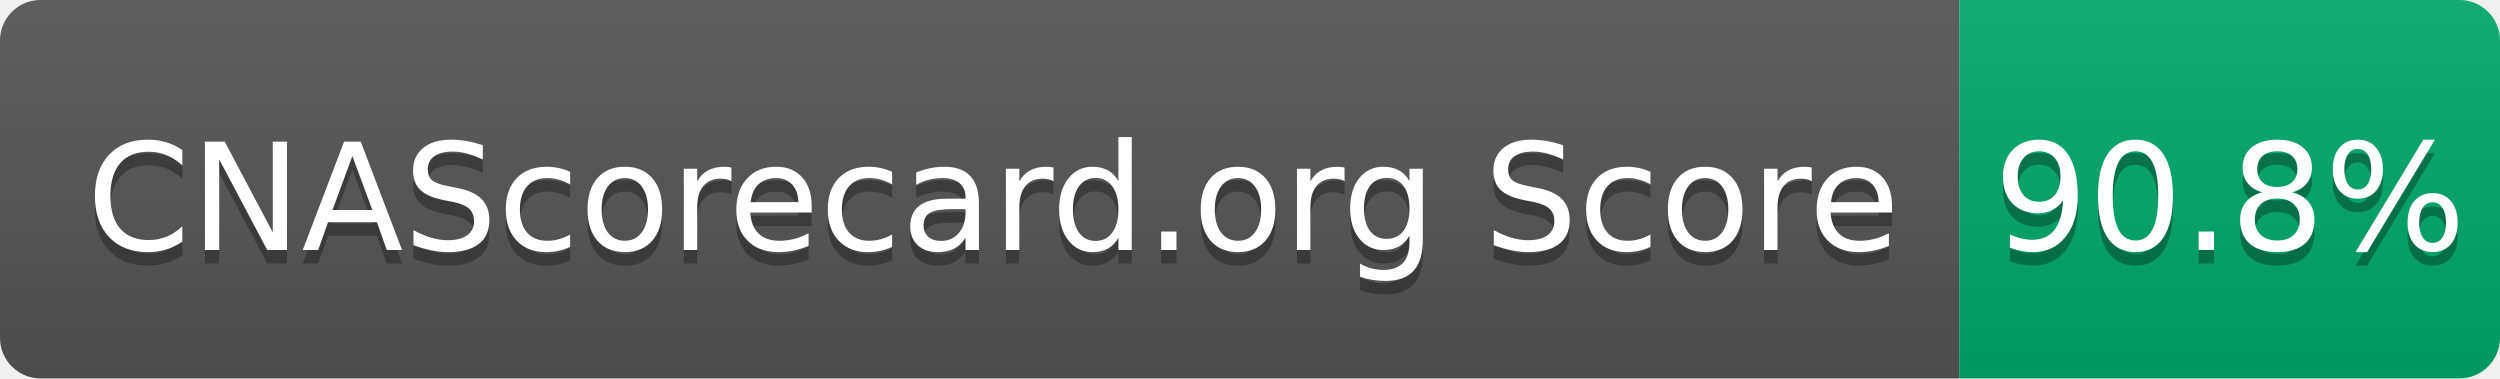
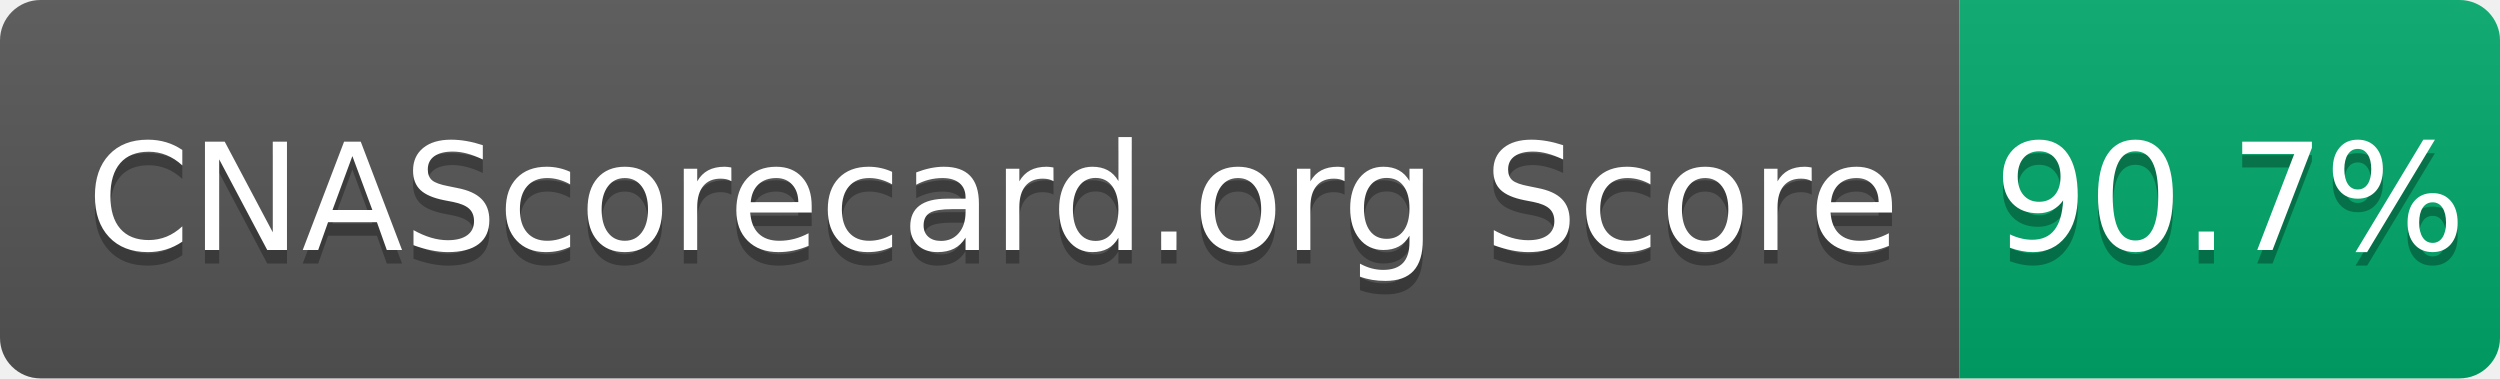
- <svg xmlns="http://www.w3.org/2000/svg" width="185" height="28" role="img" aria-label="CNAScorecard.org Score: 90.8%">
+ <svg xmlns="http://www.w3.org/2000/svg" width="185" height="28" role="img" aria-label="CNAScorecard.org Score: 90.7%">
  <linearGradient id="s" x2="0" y2="100%">
    <stop offset="0" stop-color="#bbb" stop-opacity=".1" />
    <stop offset="1" stop-opacity=".1" />
  </linearGradient>
  <clipPath id="r">
    <rect width="185" height="28" rx="3" fill="#fff" />
  </clipPath>
  <g clip-path="url(#r)">
    <rect width="145" height="28" fill="#555" />
    <rect x="145" width="40" height="28" fill="#00A86B" />
    <rect width="185" height="28" fill="url(#s)" />
  </g>
  <g fill="#fff" text-anchor="middle" font-family="Verdana,Geneva,DejaVu Sans,sans-serif" text-rendering="geometricPrecision" font-size="110">
    <text aria-hidden="true" x="735" y="195" fill="#010101" fill-opacity=".3" transform="scale(.1)" textLength="1350">CNAScorecard.org Score</text>
    <text x="735" y="185" transform="scale(.1)" fill="#fff" textLength="1350">CNAScorecard.org Score</text>
-     <text aria-hidden="true" x="1650" y="195" fill="#010101" fill-opacity=".3" transform="scale(.1)" textLength="300">90.8%</text>
-     <text x="1650" y="185" transform="scale(.1)" fill="#fff" textLength="300">90.8%</text>
+     <text aria-hidden="true" x="1650" y="195" fill="#010101" fill-opacity=".3" transform="scale(.1)" textLength="300">90.7%</text>
+     <text x="1650" y="185" transform="scale(.1)" fill="#fff" textLength="300">90.7%</text>
  </g>
</svg>
